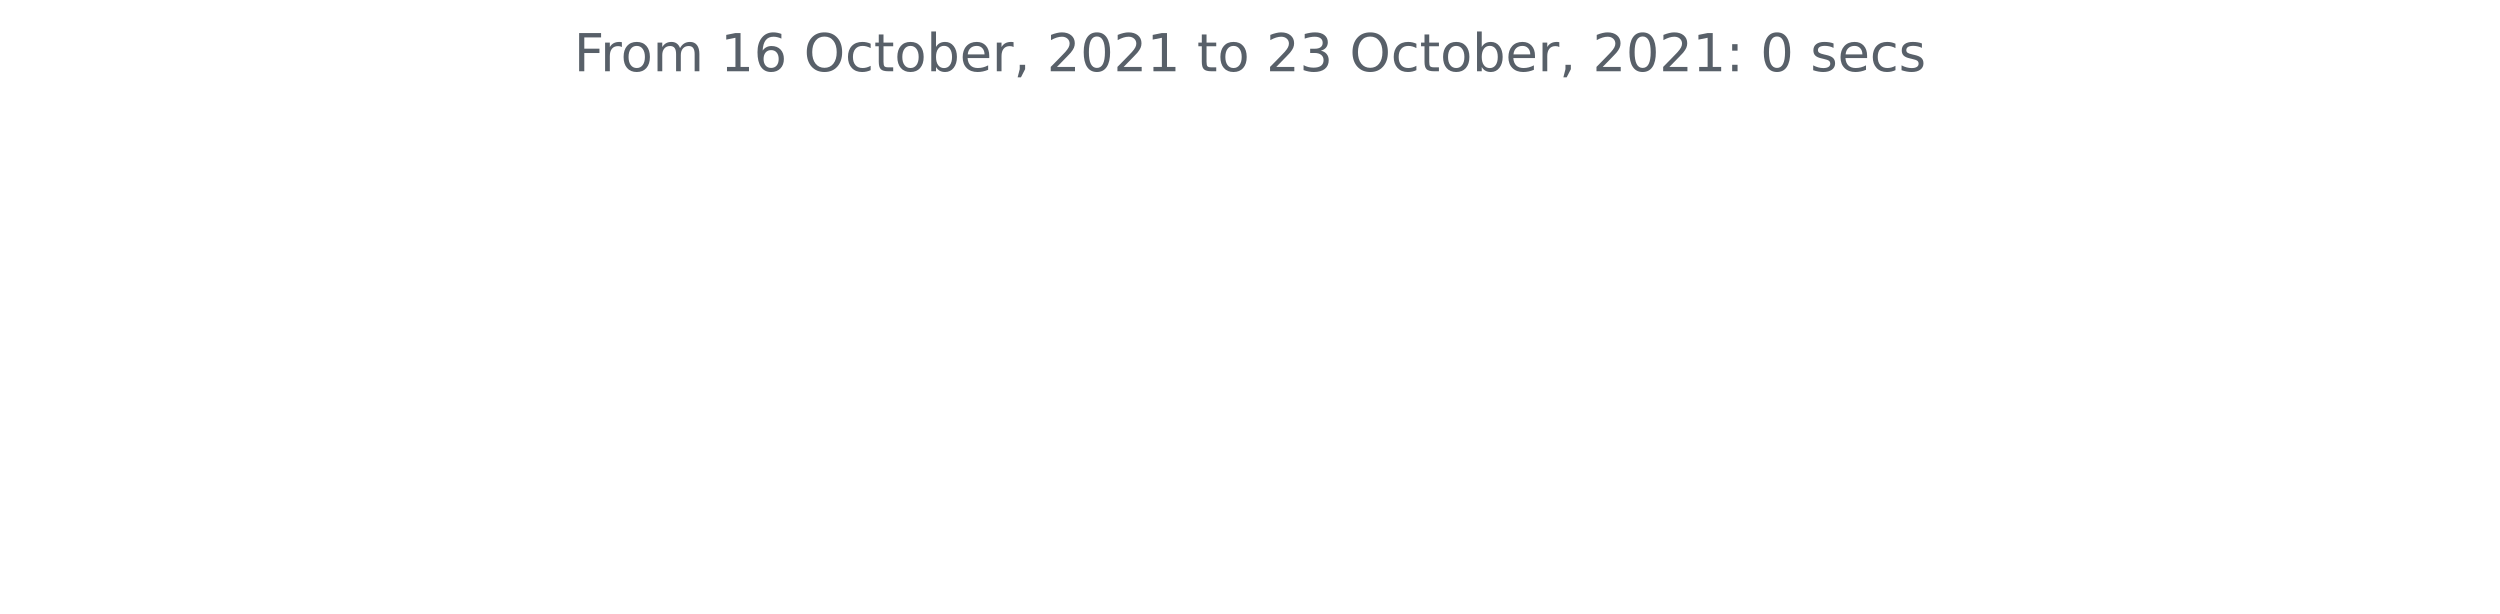
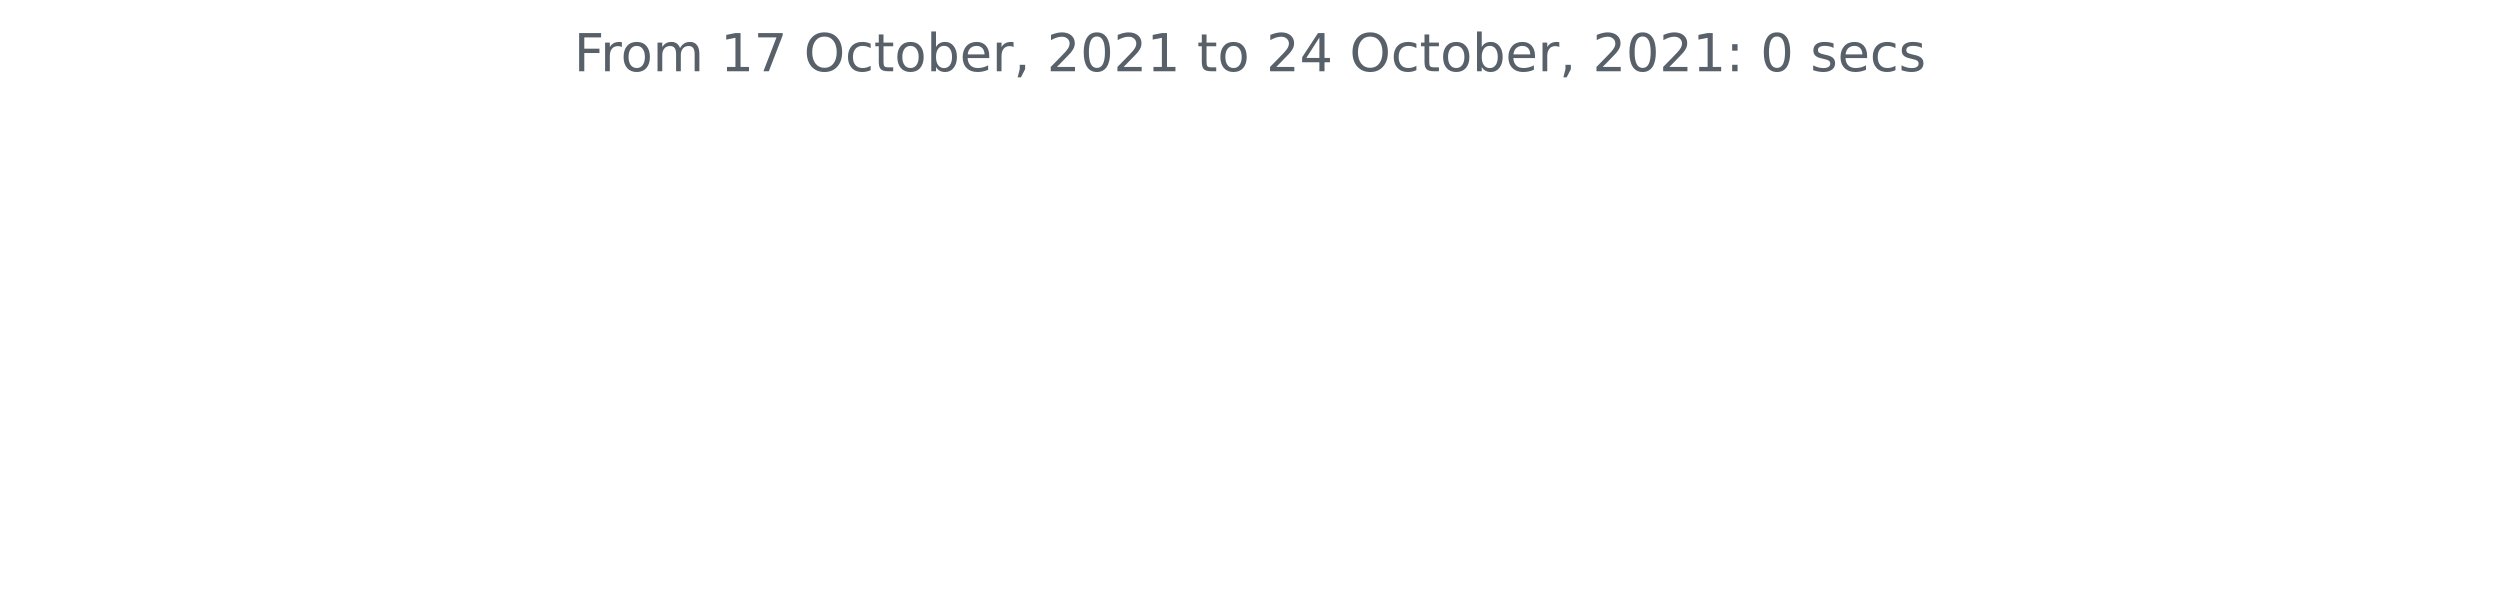
<svg xmlns="http://www.w3.org/2000/svg" xmlns:xlink="http://www.w3.org/1999/xlink" height="140.398pt" version="1.1" viewBox="0 0 572.4 140.398" width="572.4pt">
  <defs>
    <style type="text/css">*{stroke-linecap:butt;stroke-linejoin:round;}</style>
  </defs>
  <g id="figure_1">
    <g id="patch_1">
      <path d="M 0 140.398  L 572.4 140.398  L 572.4 0  L 0 0  z " style="fill:none;" />
    </g>
    <g id="axes_1">
      <g id="matplotlib.axis_1" />
      <g id="matplotlib.axis_2" />
      <g id="text_1">
        <g style="fill:#586069;" transform="translate(131.4206 16.31812)scale(0.12 -0.12)">
          <defs>
            <path d="M 628 4666  L 3309 4666  L 3309 4134  L 1259 4134  L 1259 2759  L 3109 2759  L 3109 2228  L 1259 2228  L 1259 0  L 628 0  L 628 4666  z " id="DejaVuSans-46" transform="scale(0.015625)" />
            <path d="M 2631 2963  Q 2534 3019 2420 3045  Q 2306 3072 2169 3072  Q 1681 3072 1420 2755  Q 1159 2438 1159 1844  L 1159 0  L 581 0  L 581 3500  L 1159 3500  L 1159 2956  Q 1341 3275 1631 3429  Q 1922 3584 2338 3584  Q 2397 3584 2469 3576  Q 2541 3569 2628 3553  L 2631 2963  z " id="DejaVuSans-72" transform="scale(0.015625)" />
            <path d="M 1959 3097  Q 1497 3097 1228 2736  Q 959 2375 959 1747  Q 959 1119 1226 758  Q 1494 397 1959 397  Q 2419 397 2687 759  Q 2956 1122 2956 1747  Q 2956 2369 2687 2733  Q 2419 3097 1959 3097  z M 1959 3584  Q 2709 3584 3137 3096  Q 3566 2609 3566 1747  Q 3566 888 3137 398  Q 2709 -91 1959 -91  Q 1206 -91 779 398  Q 353 888 353 1747  Q 353 2609 779 3096  Q 1206 3584 1959 3584  z " id="DejaVuSans-6f" transform="scale(0.015625)" />
            <path d="M 3328 2828  Q 3544 3216 3844 3400  Q 4144 3584 4550 3584  Q 5097 3584 5394 3201  Q 5691 2819 5691 2113  L 5691 0  L 5113 0  L 5113 2094  Q 5113 2597 4934 2840  Q 4756 3084 4391 3084  Q 3944 3084 3684 2787  Q 3425 2491 3425 1978  L 3425 0  L 2847 0  L 2847 2094  Q 2847 2600 2669 2842  Q 2491 3084 2119 3084  Q 1678 3084 1418 2786  Q 1159 2488 1159 1978  L 1159 0  L 581 0  L 581 3500  L 1159 3500  L 1159 2956  Q 1356 3278 1631 3431  Q 1906 3584 2284 3584  Q 2666 3584 2933 3390  Q 3200 3197 3328 2828  z " id="DejaVuSans-6d" transform="scale(0.015625)" />
            <path id="DejaVuSans-20" transform="scale(0.015625)" />
            <path d="M 794 531  L 1825 531  L 1825 4091  L 703 3866  L 703 4441  L 1819 4666  L 2450 4666  L 2450 531  L 3481 531  L 3481 0  L 794 0  L 794 531  z " id="DejaVuSans-31" transform="scale(0.015625)" />
-             <path d="M 2113 2584  Q 1688 2584 1439 2293  Q 1191 2003 1191 1497  Q 1191 994 1439 701  Q 1688 409 2113 409  Q 2538 409 2786 701  Q 3034 994 3034 1497  Q 3034 2003 2786 2293  Q 2538 2584 2113 2584  z M 3366 4563  L 3366 3988  Q 3128 4100 2886 4159  Q 2644 4219 2406 4219  Q 1781 4219 1451 3797  Q 1122 3375 1075 2522  Q 1259 2794 1537 2939  Q 1816 3084 2150 3084  Q 2853 3084 3261 2657  Q 3669 2231 3669 1497  Q 3669 778 3244 343  Q 2819 -91 2113 -91  Q 1303 -91 875 529  Q 447 1150 447 2328  Q 447 3434 972 4092  Q 1497 4750 2381 4750  Q 2619 4750 2861 4703  Q 3103 4656 3366 4563  z " id="DejaVuSans-36" transform="scale(0.015625)" />
+             <path d="M 525 4666  L 3525 4666  L 3525 4397  L 1831 0  L 1172 0  L 2766 4134  L 525 4134  L 525 4666  z " id="DejaVuSans-37" transform="scale(0.015625)" />
            <path d="M 2522 4238  Q 1834 4238 1429 3725  Q 1025 3213 1025 2328  Q 1025 1447 1429 934  Q 1834 422 2522 422  Q 3209 422 3611 934  Q 4013 1447 4013 2328  Q 4013 3213 3611 3725  Q 3209 4238 2522 4238  z M 2522 4750  Q 3503 4750 4090 4092  Q 4678 3434 4678 2328  Q 4678 1225 4090 567  Q 3503 -91 2522 -91  Q 1538 -91 948 565  Q 359 1222 359 2328  Q 359 3434 948 4092  Q 1538 4750 2522 4750  z " id="DejaVuSans-4f" transform="scale(0.015625)" />
            <path d="M 3122 3366  L 3122 2828  Q 2878 2963 2633 3030  Q 2388 3097 2138 3097  Q 1578 3097 1268 2742  Q 959 2388 959 1747  Q 959 1106 1268 751  Q 1578 397 2138 397  Q 2388 397 2633 464  Q 2878 531 3122 666  L 3122 134  Q 2881 22 2623 -34  Q 2366 -91 2075 -91  Q 1284 -91 818 406  Q 353 903 353 1747  Q 353 2603 823 3093  Q 1294 3584 2113 3584  Q 2378 3584 2631 3529  Q 2884 3475 3122 3366  z " id="DejaVuSans-63" transform="scale(0.015625)" />
            <path d="M 1172 4494  L 1172 3500  L 2356 3500  L 2356 3053  L 1172 3053  L 1172 1153  Q 1172 725 1289 603  Q 1406 481 1766 481  L 2356 481  L 2356 0  L 1766 0  Q 1100 0 847 248  Q 594 497 594 1153  L 594 3053  L 172 3053  L 172 3500  L 594 3500  L 594 4494  L 1172 4494  z " id="DejaVuSans-74" transform="scale(0.015625)" />
            <path d="M 3116 1747  Q 3116 2381 2855 2742  Q 2594 3103 2138 3103  Q 1681 3103 1420 2742  Q 1159 2381 1159 1747  Q 1159 1113 1420 752  Q 1681 391 2138 391  Q 2594 391 2855 752  Q 3116 1113 3116 1747  z M 1159 2969  Q 1341 3281 1617 3432  Q 1894 3584 2278 3584  Q 2916 3584 3314 3078  Q 3713 2572 3713 1747  Q 3713 922 3314 415  Q 2916 -91 2278 -91  Q 1894 -91 1617 61  Q 1341 213 1159 525  L 1159 0  L 581 0  L 581 4863  L 1159 4863  L 1159 2969  z " id="DejaVuSans-62" transform="scale(0.015625)" />
            <path d="M 3597 1894  L 3597 1613  L 953 1613  Q 991 1019 1311 708  Q 1631 397 2203 397  Q 2534 397 2845 478  Q 3156 559 3463 722  L 3463 178  Q 3153 47 2828 -22  Q 2503 -91 2169 -91  Q 1331 -91 842 396  Q 353 884 353 1716  Q 353 2575 817 3079  Q 1281 3584 2069 3584  Q 2775 3584 3186 3129  Q 3597 2675 3597 1894  z M 3022 2063  Q 3016 2534 2758 2815  Q 2500 3097 2075 3097  Q 1594 3097 1305 2825  Q 1016 2553 972 2059  L 3022 2063  z " id="DejaVuSans-65" transform="scale(0.015625)" />
            <path d="M 750 794  L 1409 794  L 1409 256  L 897 -744  L 494 -744  L 750 256  L 750 794  z " id="DejaVuSans-2c" transform="scale(0.015625)" />
            <path d="M 1228 531  L 3431 531  L 3431 0  L 469 0  L 469 531  Q 828 903 1448 1529  Q 2069 2156 2228 2338  Q 2531 2678 2651 2914  Q 2772 3150 2772 3378  Q 2772 3750 2511 3984  Q 2250 4219 1831 4219  Q 1534 4219 1204 4116  Q 875 4013 500 3803  L 500 4441  Q 881 4594 1212 4672  Q 1544 4750 1819 4750  Q 2544 4750 2975 4387  Q 3406 4025 3406 3419  Q 3406 3131 3298 2873  Q 3191 2616 2906 2266  Q 2828 2175 2409 1742  Q 1991 1309 1228 531  z " id="DejaVuSans-32" transform="scale(0.015625)" />
            <path d="M 2034 4250  Q 1547 4250 1301 3770  Q 1056 3291 1056 2328  Q 1056 1369 1301 889  Q 1547 409 2034 409  Q 2525 409 2770 889  Q 3016 1369 3016 2328  Q 3016 3291 2770 3770  Q 2525 4250 2034 4250  z M 2034 4750  Q 2819 4750 3233 4129  Q 3647 3509 3647 2328  Q 3647 1150 3233 529  Q 2819 -91 2034 -91  Q 1250 -91 836 529  Q 422 1150 422 2328  Q 422 3509 836 4129  Q 1250 4750 2034 4750  z " id="DejaVuSans-30" transform="scale(0.015625)" />
-             <path d="M 2597 2516  Q 3050 2419 3304 2112  Q 3559 1806 3559 1356  Q 3559 666 3084 287  Q 2609 -91 1734 -91  Q 1441 -91 1130 -33  Q 819 25 488 141  L 488 750  Q 750 597 1062 519  Q 1375 441 1716 441  Q 2309 441 2620 675  Q 2931 909 2931 1356  Q 2931 1769 2642 2001  Q 2353 2234 1838 2234  L 1294 2234  L 1294 2753  L 1863 2753  Q 2328 2753 2575 2939  Q 2822 3125 2822 3475  Q 2822 3834 2567 4026  Q 2313 4219 1838 4219  Q 1578 4219 1281 4162  Q 984 4106 628 3988  L 628 4550  Q 988 4650 1302 4700  Q 1616 4750 1894 4750  Q 2613 4750 3031 4423  Q 3450 4097 3450 3541  Q 3450 3153 3228 2886  Q 3006 2619 2597 2516  z " id="DejaVuSans-33" transform="scale(0.015625)" />
+             <path d="M 2419 4116  L 825 1625  L 2419 1625  L 2419 4116  z M 2253 4666  L 3047 4666  L 3047 1625  L 3713 1625  L 3713 1100  L 3047 1100  L 3047 0  L 2419 0  L 2419 1100  L 313 1100  L 313 1709  L 2253 4666  z " id="DejaVuSans-34" transform="scale(0.015625)" />
            <path d="M 750 794  L 1409 794  L 1409 0  L 750 0  L 750 794  z M 750 3309  L 1409 3309  L 1409 2516  L 750 2516  L 750 3309  z " id="DejaVuSans-3a" transform="scale(0.015625)" />
            <path d="M 2834 3397  L 2834 2853  Q 2591 2978 2328 3040  Q 2066 3103 1784 3103  Q 1356 3103 1142 2972  Q 928 2841 928 2578  Q 928 2378 1081 2264  Q 1234 2150 1697 2047  L 1894 2003  Q 2506 1872 2764 1633  Q 3022 1394 3022 966  Q 3022 478 2636 193  Q 2250 -91 1575 -91  Q 1294 -91 989 -36  Q 684 19 347 128  L 347 722  Q 666 556 975 473  Q 1284 391 1588 391  Q 1994 391 2212 530  Q 2431 669 2431 922  Q 2431 1156 2273 1281  Q 2116 1406 1581 1522  L 1381 1569  Q 847 1681 609 1914  Q 372 2147 372 2553  Q 372 3047 722 3315  Q 1072 3584 1716 3584  Q 2034 3584 2315 3537  Q 2597 3491 2834 3397  z " id="DejaVuSans-73" transform="scale(0.015625)" />
          </defs>
          <use xlink:href="#DejaVuSans-46" />
          <use x="50.27" xlink:href="#DejaVuSans-72" />
          <use x="89.133" xlink:href="#DejaVuSans-6f" />
          <use x="150.314" xlink:href="#DejaVuSans-6d" />
          <use x="247.727" xlink:href="#DejaVuSans-20" />
          <use x="279.514" xlink:href="#DejaVuSans-31" />
-           <use x="343.137" xlink:href="#DejaVuSans-36" />
+           <use x="343.137" xlink:href="#DejaVuSans-37" />
          <use x="406.76" xlink:href="#DejaVuSans-20" />
          <use x="438.547" xlink:href="#DejaVuSans-4f" />
          <use x="517.258" xlink:href="#DejaVuSans-63" />
          <use x="572.238" xlink:href="#DejaVuSans-74" />
          <use x="611.447" xlink:href="#DejaVuSans-6f" />
          <use x="672.629" xlink:href="#DejaVuSans-62" />
          <use x="736.105" xlink:href="#DejaVuSans-65" />
          <use x="797.629" xlink:href="#DejaVuSans-72" />
          <use x="838.742" xlink:href="#DejaVuSans-2c" />
          <use x="870.529" xlink:href="#DejaVuSans-20" />
          <use x="902.316" xlink:href="#DejaVuSans-32" />
          <use x="965.939" xlink:href="#DejaVuSans-30" />
          <use x="1029.562" xlink:href="#DejaVuSans-32" />
          <use x="1093.186" xlink:href="#DejaVuSans-31" />
          <use x="1156.809" xlink:href="#DejaVuSans-20" />
          <use x="1188.596" xlink:href="#DejaVuSans-74" />
          <use x="1227.805" xlink:href="#DejaVuSans-6f" />
          <use x="1288.986" xlink:href="#DejaVuSans-20" />
          <use x="1320.773" xlink:href="#DejaVuSans-32" />
-           <use x="1384.396" xlink:href="#DejaVuSans-33" />
+           <use x="1384.396" xlink:href="#DejaVuSans-34" />
          <use x="1448.02" xlink:href="#DejaVuSans-20" />
          <use x="1479.807" xlink:href="#DejaVuSans-4f" />
          <use x="1558.518" xlink:href="#DejaVuSans-63" />
          <use x="1613.498" xlink:href="#DejaVuSans-74" />
          <use x="1652.707" xlink:href="#DejaVuSans-6f" />
          <use x="1713.889" xlink:href="#DejaVuSans-62" />
          <use x="1777.365" xlink:href="#DejaVuSans-65" />
          <use x="1838.889" xlink:href="#DejaVuSans-72" />
          <use x="1880.002" xlink:href="#DejaVuSans-2c" />
          <use x="1911.789" xlink:href="#DejaVuSans-20" />
          <use x="1943.576" xlink:href="#DejaVuSans-32" />
          <use x="2007.199" xlink:href="#DejaVuSans-30" />
          <use x="2070.822" xlink:href="#DejaVuSans-32" />
          <use x="2134.445" xlink:href="#DejaVuSans-31" />
          <use x="2198.068" xlink:href="#DejaVuSans-3a" />
          <use x="2231.76" xlink:href="#DejaVuSans-20" />
          <use x="2263.547" xlink:href="#DejaVuSans-30" />
          <use x="2327.17" xlink:href="#DejaVuSans-20" />
          <use x="2358.957" xlink:href="#DejaVuSans-73" />
          <use x="2411.057" xlink:href="#DejaVuSans-65" />
          <use x="2472.58" xlink:href="#DejaVuSans-63" />
          <use x="2527.561" xlink:href="#DejaVuSans-73" />
        </g>
      </g>
    </g>
  </g>
</svg>
